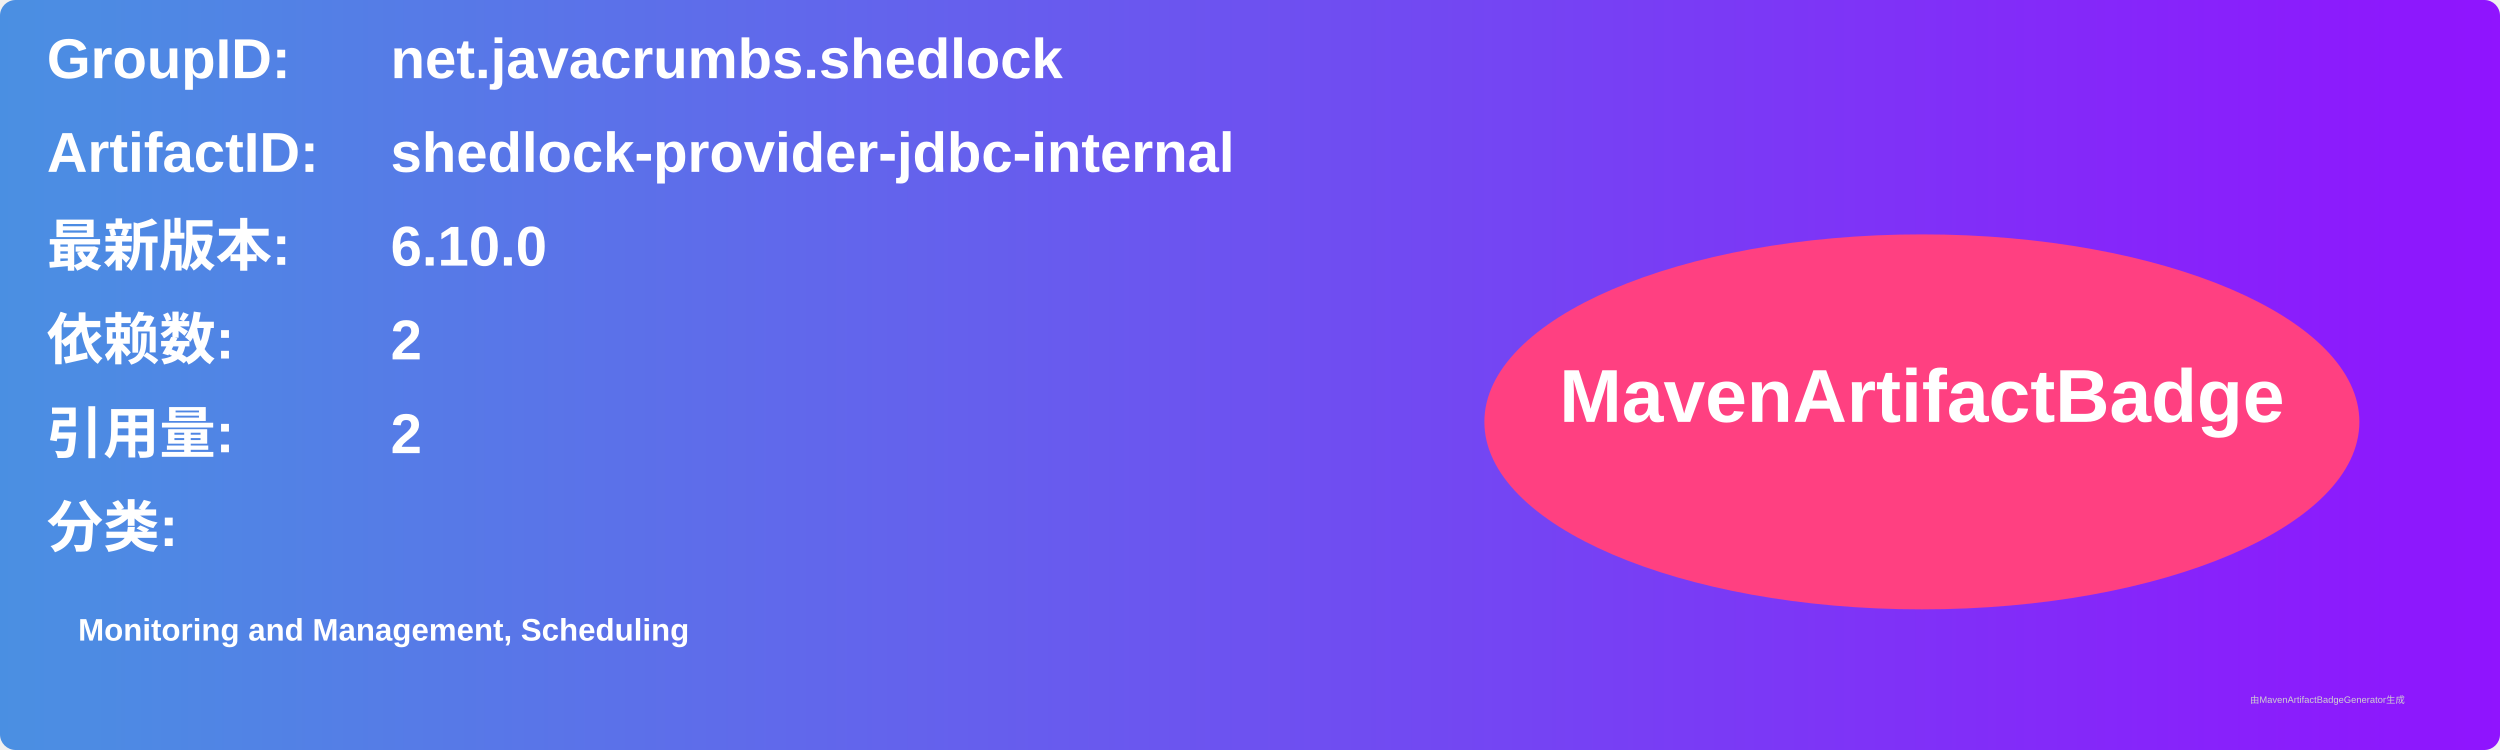
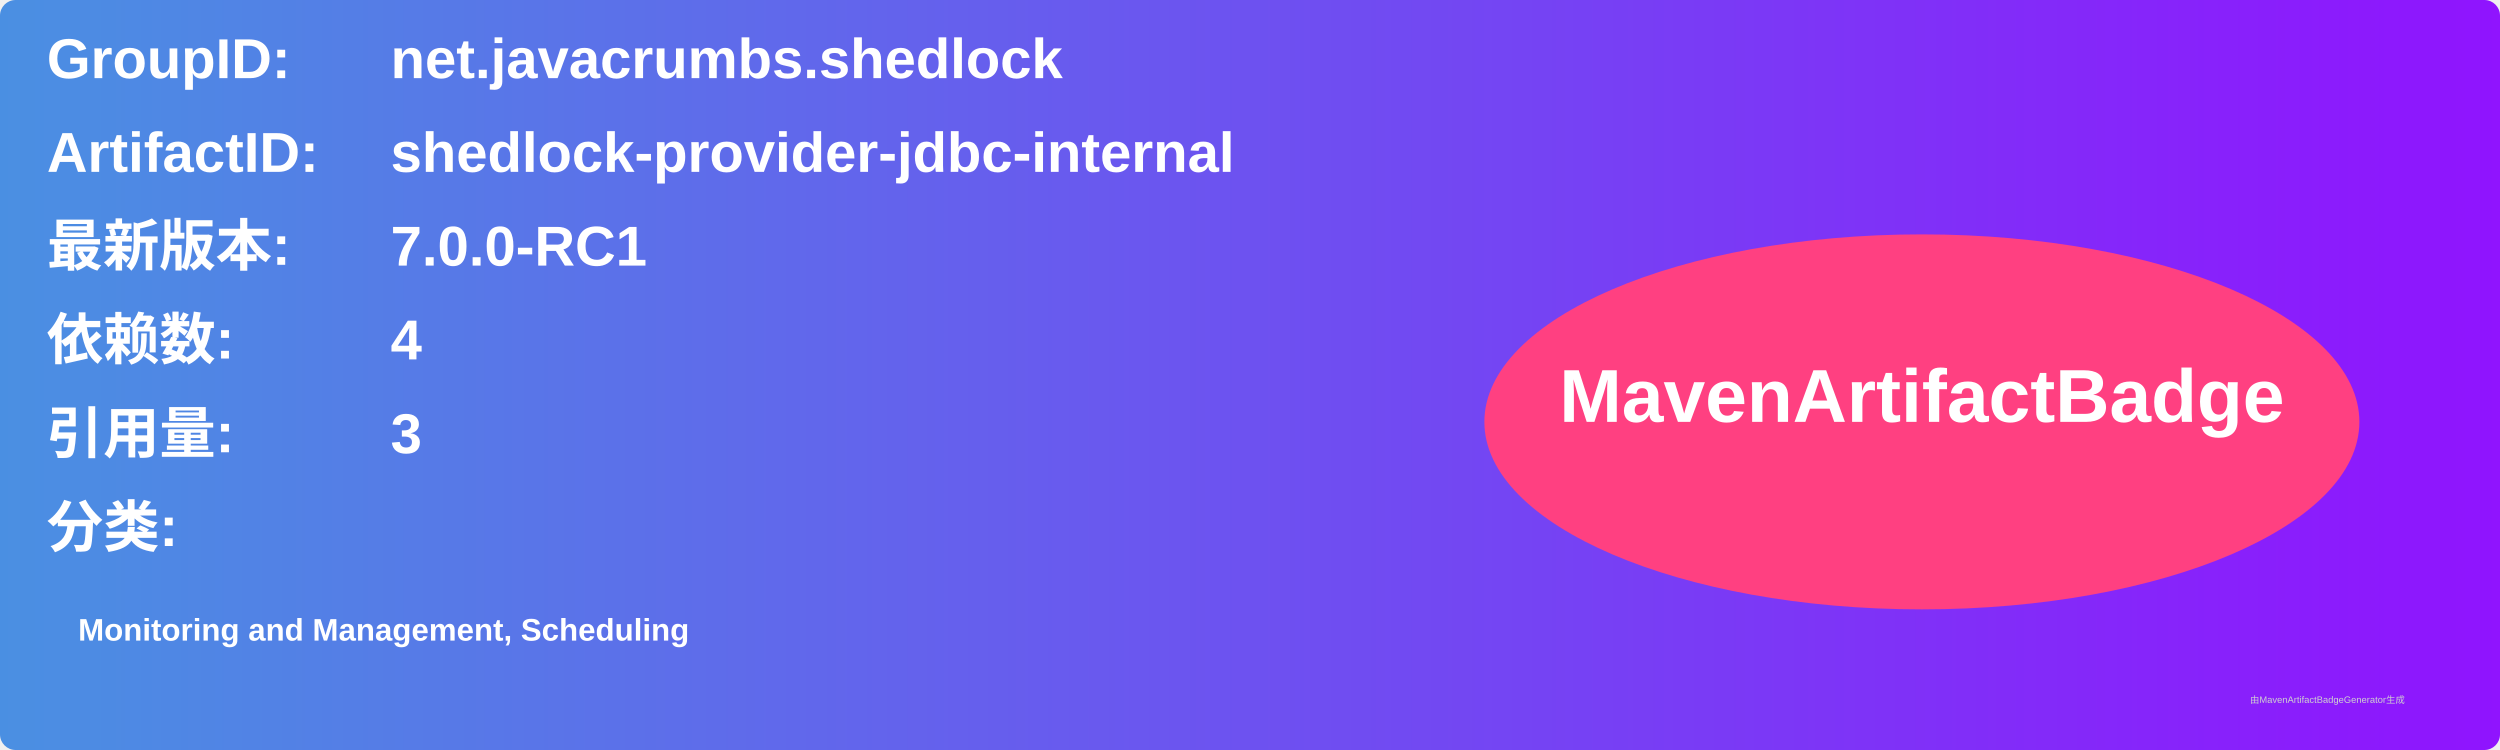
<svg xmlns="http://www.w3.org/2000/svg" width="800" height="240" viewBox="0 0 800 240">
  <linearGradient id="grad" x1="0%" y1="0%" x2="100%" y2="0%">
    <stop offset="0%" stop-color="#4a90e2" />
    <stop offset="100%" stop-color="#9013fe" />
  </linearGradient>
  <rect width="100%" height="100%" rx="5" ry="5" fill="url(#grad)" />
  <g transform="translate(15, 15)">
    <text x="0" y="10" font-family="Arial" font-size="18" fill="white" font-weight="bold" width="260">GroupID:</text>
    <text x="110" y="10" font-family="Arial" font-size="18" fill="white" font-weight="bold" width="460">net.javacrumbs.shedlock</text>
    <text x="0" y="40" font-family="Arial" font-size="18" fill="white" font-weight="bold" width="260">ArtifactID:</text>
    <text x="110" y="40" font-family="Arial" font-size="18" fill="white" font-weight="bold" width="460">shedlock-provider-jdbc-internal</text>
    <text x="0" y="70" font-family="Arial" font-size="18" fill="white" font-weight="bold">最新版本:</text>
    <text x="110" y="70" font-family="Arial" font-size="18" fill="white" font-weight="bold">
-       <tspan font-weight="bold">6.10.0</tspan>
+       <tspan font-weight="bold">7.0.0-RC1</tspan>
    </text>
    <text x="0" y="100" font-family="Arial" font-size="18" fill="white" font-weight="bold">依赖数: </text>
    <text x="110" y="100" font-family="Arial" font-size="18" fill="white">
-       <tspan font-weight="bold">2</tspan>
+       <tspan font-weight="bold">4</tspan>
    </text>
    <text x="0" y="130" font-family="Arial" font-size="18" fill="white" font-weight="bold">引用量: </text>
    <text x="110" y="130" font-family="Arial" font-size="18" fill="white">
-       <tspan font-weight="bold">2</tspan>
+       <tspan font-weight="bold">3</tspan>
    </text>
    <text x="0" y="160" font-family="Arial" font-size="18" fill="white" font-weight="bold">分类:</text>
    <text x="10" y="190" font-family="Arial" font-size="10" fill="white">
      <tspan font-weight="bold">Monitoring and Management, Scheduling</tspan>
    </text>
    <ellipse cx="600" cy="120" rx="140" ry="60" fill="#ff4081" />
    <text x="600" y="120" text-anchor="middle" font-family="Arial" font-size="24" fill="white" font-weight="bold">MavenArtifactBadge</text>
  </g>
  <text x="720" y="225" font-family="Arial" font-size="3" fill="#d0d0d0">由MavenArtifactBadgeGenerator生成</text>
</svg>
